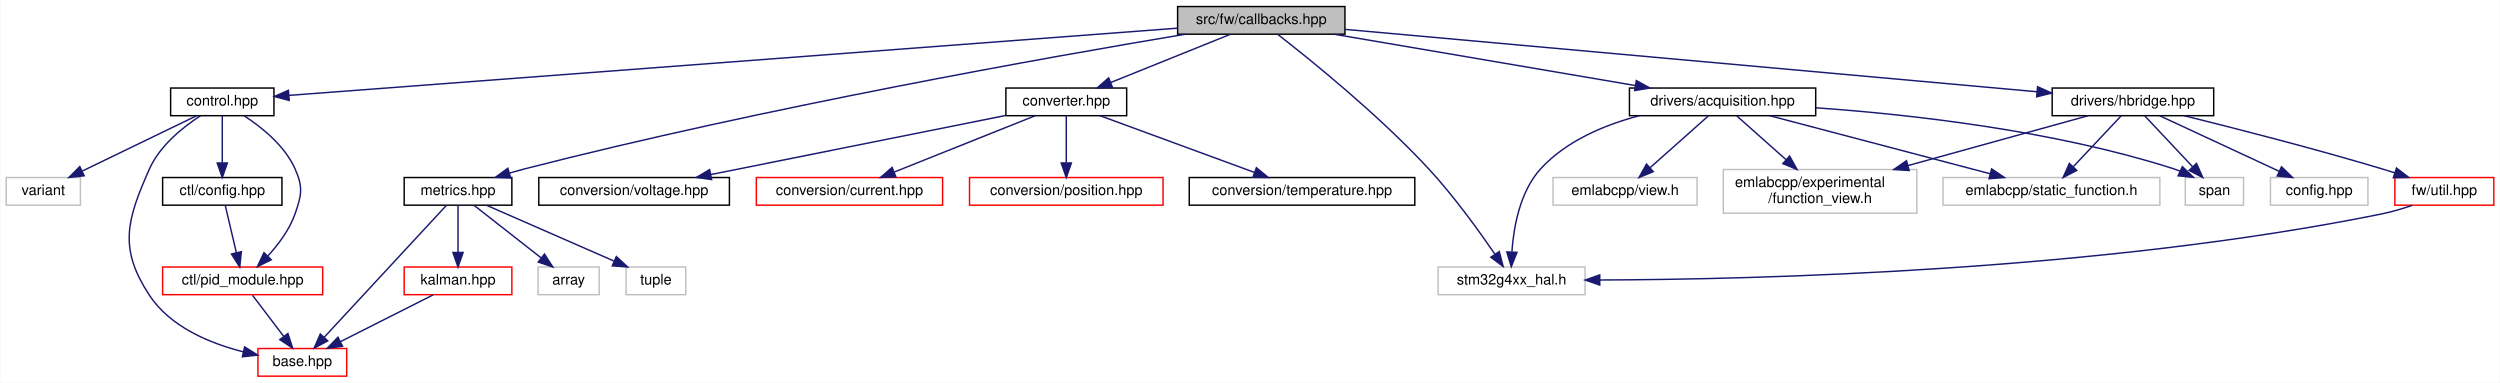
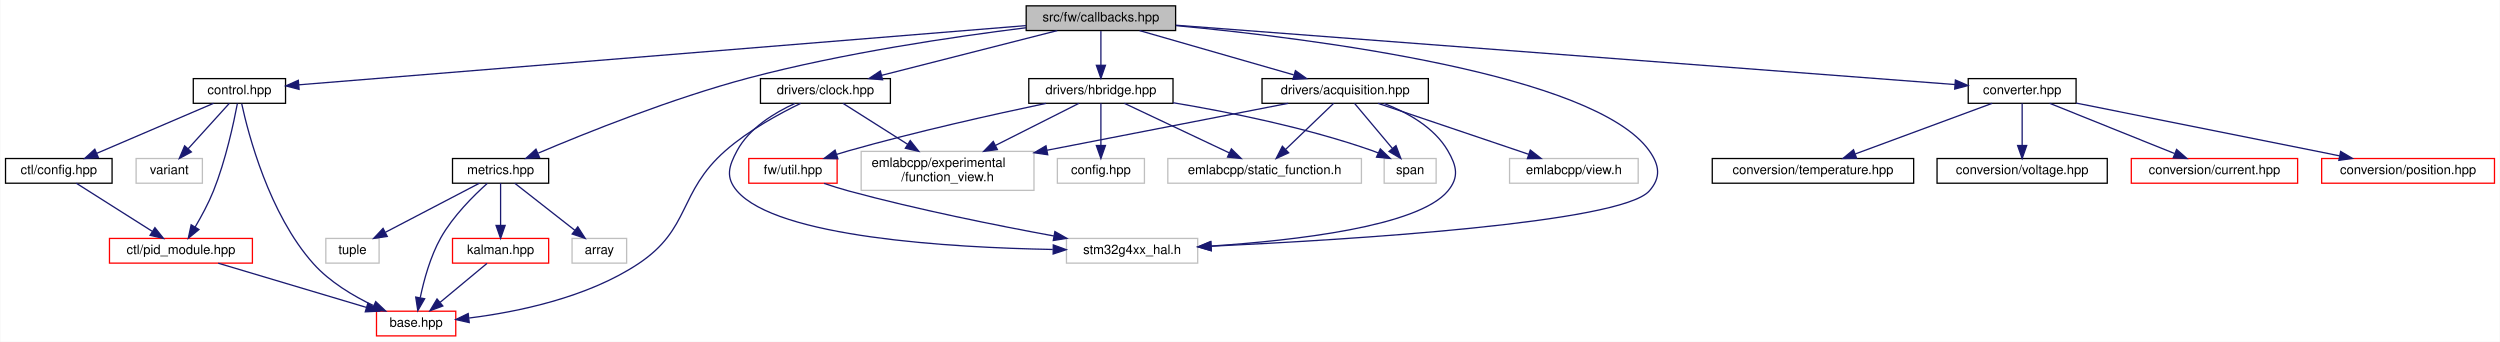
- <svg xmlns="http://www.w3.org/2000/svg" xmlns:xlink="http://www.w3.org/1999/xlink" width="1718pt" height="263pt" viewBox="0.00 0.00 1717.50 263.00">
+ <svg xmlns="http://www.w3.org/2000/svg" xmlns:xlink="http://www.w3.org/1999/xlink" width="1924pt" height="263pt" viewBox="0.00 0.00 1923.50 263.00">
  <g id="graph0" class="graph" transform="scale(1 1) rotate(0) translate(4 259)">
-     <polygon fill="white" stroke="transparent" points="-4,4 -4,-259 1713.5,-259 1713.5,4 -4,4" />
+     <polygon fill="white" stroke="transparent" points="-4,4 -4,-259 1919.5,-259 1919.5,4 -4,4" />
    <g id="node1" class="node">
      <g id="a_node1">
        <a xlink:title=" ">
-           <polygon fill="#bfbfbf" stroke="black" points="805,-235.5 805,-254.5 920,-254.5 920,-235.5 805,-235.5" />
-           <text text-anchor="middle" x="862.5" y="-242.5" font-family="Helvetica,sans-Serif" font-size="10.00">src/fw/callbacks.hpp</text>
+           <polygon fill="#bfbfbf" stroke="black" points="785.5,-235.5 785.5,-254.5 900.5,-254.5 900.5,-235.5 785.5,-235.5" />
+           <text text-anchor="middle" x="843" y="-242.5" font-family="Helvetica,sans-Serif" font-size="10.00">src/fw/callbacks.hpp</text>
        </a>
      </g>
    </g>
    <g id="node2" class="node">
      <g id="a_node2">
        <a xlink:href="control_8hpp.html" target="_top" xlink:title=" ">
-           <polygon fill="white" stroke="black" points="113,-179.5 113,-198.5 184,-198.5 184,-179.5 113,-179.5" />
-           <text text-anchor="middle" x="148.5" y="-186.5" font-family="Helvetica,sans-Serif" font-size="10.00">control.hpp</text>
+           <polygon fill="white" stroke="black" points="144.5,-179.5 144.5,-198.5 215.5,-198.5 215.5,-179.5 144.5,-179.5" />
+           <text text-anchor="middle" x="180" y="-186.5" font-family="Helvetica,sans-Serif" font-size="10.00">control.hpp</text>
        </a>
      </g>
    </g>
    <g id="edge1" class="edge">
-       <path fill="none" stroke="midnightblue" d="M804.98,-239.65C666.99,-229.21 319.4,-202.92 194.27,-193.46" />
-       <polygon fill="midnightblue" stroke="midnightblue" points="194.49,-189.97 184.26,-192.7 193.96,-196.95 194.49,-189.97" />
+       <path fill="none" stroke="midnightblue" d="M785.32,-239.3C655.66,-228.74 343.3,-203.3 225.76,-193.73" />
+       <polygon fill="midnightblue" stroke="midnightblue" points="225.91,-190.23 215.66,-192.9 225.34,-197.2 225.91,-190.23" />
    </g>
    <g id="node7" class="node">
      <g id="a_node7">
        <a xlink:href="converter_8hpp.html" target="_top" xlink:title=" ">
-           <polygon fill="white" stroke="black" points="687,-179.5 687,-198.5 770,-198.5 770,-179.5 687,-179.5" />
-           <text text-anchor="middle" x="728.5" y="-186.5" font-family="Helvetica,sans-Serif" font-size="10.00">converter.hpp</text>
+           <polygon fill="white" stroke="black" points="1510.5,-179.5 1510.5,-198.5 1593.5,-198.5 1593.5,-179.5 1510.5,-179.5" />
+           <text text-anchor="middle" x="1552" y="-186.5" font-family="Helvetica,sans-Serif" font-size="10.00">converter.hpp</text>
        </a>
      </g>
    </g>
    <g id="edge8" class="edge">
-       <path fill="none" stroke="midnightblue" d="M841.27,-235.44C819.12,-226.52 784.18,-212.44 759.06,-202.32" />
-       <polygon fill="midnightblue" stroke="midnightblue" points="760.22,-199.01 749.63,-198.52 757.6,-205.5 760.22,-199.01" />
+       <path fill="none" stroke="midnightblue" d="M900.72,-239.6C1035.91,-229.31 1371.33,-203.76 1500.32,-193.94" />
+       <polygon fill="midnightblue" stroke="midnightblue" points="1500.63,-197.42 1510.34,-193.17 1500.1,-190.44 1500.63,-197.42" />
    </g>
    <g id="node12" class="node">
      <g id="a_node12">
        <a xlink:href="acquisition_8hpp.html" target="_top" xlink:title=" ">
-           <polygon fill="white" stroke="black" points="1115.5,-179.5 1115.5,-198.5 1243.5,-198.5 1243.5,-179.5 1115.5,-179.5" />
-           <text text-anchor="middle" x="1179.5" y="-186.5" font-family="Helvetica,sans-Serif" font-size="10.00">drivers/acquisition.hpp</text>
+           <polygon fill="white" stroke="black" points="967,-179.5 967,-198.5 1095,-198.5 1095,-179.5 967,-179.5" />
+           <text text-anchor="middle" x="1031" y="-186.5" font-family="Helvetica,sans-Serif" font-size="10.00">drivers/acquisition.hpp</text>
        </a>
      </g>
    </g>
    <g id="edge13" class="edge">
-       <path fill="none" stroke="midnightblue" d="M912.73,-235.44C968.84,-225.89 1059.63,-210.42 1119.45,-200.23" />
-       <polygon fill="midnightblue" stroke="midnightblue" points="1120.24,-203.65 1129.51,-198.52 1119.06,-196.75 1120.24,-203.65" />
+       <path fill="none" stroke="midnightblue" d="M872.79,-235.44C904.83,-226.24 955.93,-211.56 991.35,-201.39" />
+       <polygon fill="midnightblue" stroke="midnightblue" points="992.71,-204.64 1001.35,-198.52 990.77,-197.91 992.71,-204.64" />
    </g>
    <g id="node17" class="node">
      <g id="a_node17">
        <a xlink:title=" ">
-           <polygon fill="white" stroke="#bfbfbf" points="984,-56.5 984,-75.5 1085,-75.5 1085,-56.5 984,-56.5" />
-           <text text-anchor="middle" x="1034.5" y="-63.5" font-family="Helvetica,sans-Serif" font-size="10.00">stm32g4xx_hal.h</text>
-         </a>
-       </g>
-     </g>
-     <g id="edge32" class="edge">
-       <path fill="none" stroke="midnightblue" d="M873.64,-235.5C894.99,-218.93 942.66,-180.64 977.5,-143 994.92,-124.18 1012.21,-100.19 1023.1,-84.25" />
-       <polygon fill="midnightblue" stroke="midnightblue" points="1026.04,-86.14 1028.72,-75.89 1020.23,-82.23 1026.04,-86.14" />
+           <polygon fill="white" stroke="#bfbfbf" points="816.5,-56.5 816.5,-75.5 917.5,-75.5 917.5,-56.5 816.5,-56.5" />
+           <text text-anchor="middle" x="867" y="-63.5" font-family="Helvetica,sans-Serif" font-size="10.00">stm32g4xx_hal.h</text>
+         </a>
+       </g>
+     </g>
+     <g id="edge36" class="edge">
+       <path fill="none" stroke="midnightblue" d="M900.67,-239.31C1006.11,-229.35 1223.04,-202.02 1265,-143 1272.98,-131.77 1274.18,-122.28 1265,-112 1242.98,-87.35 1034.05,-74.49 928.05,-69.51" />
+       <polygon fill="midnightblue" stroke="midnightblue" points="927.97,-66 917.82,-69.03 927.65,-72.99 927.97,-66" />
    </g>
    <g id="node18" class="node">
      <g id="a_node18">
+         <a xlink:href="clock_8hpp.html" target="_top" xlink:title=" ">
+           <polygon fill="white" stroke="black" points="581,-179.5 581,-198.5 681,-198.5 681,-179.5 581,-179.5" />
+           <text text-anchor="middle" x="631" y="-186.5" font-family="Helvetica,sans-Serif" font-size="10.00">drivers/clock.hpp</text>
+         </a>
+       </g>
+     </g>
+     <g id="edge19" class="edge">
+       <path fill="none" stroke="midnightblue" d="M809.41,-235.44C772.81,-226.12 714.16,-211.18 674.17,-201" />
+       <polygon fill="midnightblue" stroke="midnightblue" points="674.99,-197.59 664.43,-198.52 673.26,-204.38 674.99,-197.59" />
+     </g>
+     <g id="node19" class="node">
+       <g id="a_node19">
        <a xlink:href="hbridge_8hpp.html" target="_top" xlink:title=" ">
-           <polygon fill="white" stroke="black" points="1406,-179.5 1406,-198.5 1517,-198.5 1517,-179.5 1406,-179.5" />
-           <text text-anchor="middle" x="1461.5" y="-186.5" font-family="Helvetica,sans-Serif" font-size="10.00">drivers/hbridge.hpp</text>
-         </a>
-       </g>
-     </g>
-     <g id="edge19" class="edge">
-       <path fill="none" stroke="midnightblue" d="M920.21,-238.8C1032.03,-228.72 1277.61,-206.58 1395.62,-195.94" />
-       <polygon fill="midnightblue" stroke="midnightblue" points="1395.97,-199.42 1405.61,-195.04 1395.34,-192.45 1395.97,-199.42" />
-     </g>
-     <g id="node21" class="node">
-       <g id="a_node21">
+           <polygon fill="white" stroke="black" points="787.5,-179.5 787.5,-198.5 898.5,-198.5 898.5,-179.5 787.5,-179.5" />
+           <text text-anchor="middle" x="843" y="-186.5" font-family="Helvetica,sans-Serif" font-size="10.00">drivers/hbridge.hpp</text>
+         </a>
+       </g>
+     </g>
+     <g id="edge23" class="edge">
+       <path fill="none" stroke="midnightblue" d="M843,-235.08C843,-228.01 843,-217.86 843,-208.99" />
+       <polygon fill="midnightblue" stroke="midnightblue" points="846.5,-208.75 843,-198.75 839.5,-208.75 846.5,-208.75" />
+     </g>
+     <g id="node22" class="node">
+       <g id="a_node22">
        <a xlink:href="metrics_8hpp.html" target="_top" xlink:title=" ">
-           <polygon fill="white" stroke="black" points="273.5,-118 273.5,-137 347.5,-137 347.5,-118 273.5,-118" />
-           <text text-anchor="middle" x="310.5" y="-125" font-family="Helvetica,sans-Serif" font-size="10.00">metrics.hpp</text>
-         </a>
-       </g>
-     </g>
-     <g id="edge26" class="edge">
-       <path fill="none" stroke="midnightblue" d="M810,-235.45C717.62,-219.99 520.28,-185.03 356.5,-143 353.07,-142.12 349.52,-141.14 345.98,-140.1" />
-       <polygon fill="midnightblue" stroke="midnightblue" points="346.73,-136.68 336.15,-137.12 344.7,-143.37 346.73,-136.68" />
+           <polygon fill="white" stroke="black" points="344,-118 344,-137 418,-137 418,-118 344,-118" />
+           <text text-anchor="middle" x="381" y="-125" font-family="Helvetica,sans-Serif" font-size="10.00">metrics.hpp</text>
+         </a>
+       </g>
+     </g>
+     <g id="edge30" class="edge">
+       <path fill="none" stroke="midnightblue" d="M785.5,-237.65C730.18,-230.8 644.49,-218.21 572,-199 513.13,-183.4 446.98,-156.86 410.02,-141.18" />
+       <polygon fill="midnightblue" stroke="midnightblue" points="410.97,-137.78 400.4,-137.06 408.22,-144.21 410.97,-137.78" />
    </g>
    <g id="node3" class="node">
      <g id="a_node3">
        <a xlink:href="base_8hpp.html" target="_top" xlink:title=" ">
-           <polygon fill="white" stroke="red" points="173,-0.5 173,-19.5 234,-19.5 234,-0.5 173,-0.5" />
-           <text text-anchor="middle" x="203.5" y="-7.5" font-family="Helvetica,sans-Serif" font-size="10.00">base.hpp</text>
+           <polygon fill="white" stroke="red" points="285.5,-0.5 285.5,-19.5 346.5,-19.5 346.5,-0.5 285.5,-0.5" />
+           <text text-anchor="middle" x="316" y="-7.5" font-family="Helvetica,sans-Serif" font-size="10.00">base.hpp</text>
        </a>
      </g>
    </g>
    <g id="edge2" class="edge">
-       <path fill="none" stroke="midnightblue" d="M133.55,-179.47C121.57,-171.7 105.63,-159 98.5,-143 82.77,-107.68 77.21,-88.28 98.5,-56 112.77,-34.37 139.82,-23.09 162.9,-17.24" />
-       <polygon fill="midnightblue" stroke="midnightblue" points="163.85,-20.61 172.83,-14.98 162.3,-13.79 163.85,-20.61" />
+       <path fill="none" stroke="midnightblue" d="M181.75,-179.24C186.69,-156.44 202.7,-94.31 237,-56 249.56,-41.98 267.56,-31.25 283.21,-23.8" />
+       <polygon fill="midnightblue" stroke="midnightblue" points="284.89,-26.88 292.57,-19.58 282.02,-20.5 284.89,-26.88" />
    </g>
    <g id="node4" class="node">
      <g id="a_node4">
        <a xlink:href="ctl_2config_8hpp.html" target="_top" xlink:title=" ">
-           <polygon fill="white" stroke="black" points="107.5,-118 107.5,-137 189.5,-137 189.5,-118 107.5,-118" />
-           <text text-anchor="middle" x="148.5" y="-125" font-family="Helvetica,sans-Serif" font-size="10.00">ctl/config.hpp</text>
+           <polygon fill="white" stroke="black" points="0,-118 0,-137 82,-137 82,-118 0,-118" />
+           <text text-anchor="middle" x="41" y="-125" font-family="Helvetica,sans-Serif" font-size="10.00">ctl/config.hpp</text>
        </a>
      </g>
    </g>
    <g id="edge3" class="edge">
-       <path fill="none" stroke="midnightblue" d="M148.5,-179.48C148.5,-171.08 148.5,-157.98 148.5,-147.16" />
-       <polygon fill="midnightblue" stroke="midnightblue" points="152,-147.01 148.5,-137.01 145,-147.01 152,-147.01" />
+       <path fill="none" stroke="midnightblue" d="M160.08,-179.48C136.55,-169.4 97.19,-152.55 70.21,-141" />
+       <polygon fill="midnightblue" stroke="midnightblue" points="71.45,-137.73 60.88,-137.01 68.69,-144.16 71.45,-137.73" />
    </g>
    <g id="node5" class="node">
      <g id="a_node5">
        <a xlink:href="pid__module_8hpp.html" target="_top" xlink:title=" ">
-           <polygon fill="white" stroke="red" points="107.5,-56.5 107.5,-75.5 217.5,-75.5 217.5,-56.5 107.5,-56.5" />
-           <text text-anchor="middle" x="162.5" y="-63.5" font-family="Helvetica,sans-Serif" font-size="10.00">ctl/pid_module.hpp</text>
+           <polygon fill="white" stroke="red" points="80,-56.5 80,-75.5 190,-75.5 190,-56.5 80,-56.5" />
+           <text text-anchor="middle" x="135" y="-63.5" font-family="Helvetica,sans-Serif" font-size="10.00">ctl/pid_module.hpp</text>
        </a>
      </g>
    </g>
    <g id="edge6" class="edge">
-       <path fill="none" stroke="midnightblue" d="M163.45,-179.47C175.43,-171.7 191.37,-159 198.5,-143 204.11,-130.41 203.06,-125 198.5,-112 194.71,-101.21 187.13,-91.08 179.9,-83.18" />
-       <polygon fill="midnightblue" stroke="midnightblue" points="182.17,-80.49 172.66,-75.81 177.17,-85.4 182.17,-80.49" />
+       <path fill="none" stroke="midnightblue" d="M178.45,-179.34C175.73,-165 169.47,-135.55 160,-112 156.17,-102.46 150.73,-92.41 145.91,-84.24" />
+       <polygon fill="midnightblue" stroke="midnightblue" points="148.86,-82.35 140.66,-75.64 142.88,-86 148.86,-82.35" />
    </g>
    <g id="node6" class="node">
      <g id="a_node6">
        <a xlink:title=" ">
-           <polygon fill="white" stroke="#bfbfbf" points="0,-118 0,-137 51,-137 51,-118 0,-118" />
-           <text text-anchor="middle" x="25.5" y="-125" font-family="Helvetica,sans-Serif" font-size="10.00">variant</text>
+           <polygon fill="white" stroke="#bfbfbf" points="100.5,-118 100.5,-137 151.5,-137 151.5,-118 100.5,-118" />
+           <text text-anchor="middle" x="126" y="-125" font-family="Helvetica,sans-Serif" font-size="10.00">variant</text>
        </a>
      </g>
    </g>
    <g id="edge7" class="edge">
-       <path fill="none" stroke="midnightblue" d="M130.88,-179.48C110.33,-169.53 76.14,-152.99 52.29,-141.46" />
-       <polygon fill="midnightblue" stroke="midnightblue" points="53.62,-138.21 43.09,-137.01 50.57,-144.51 53.62,-138.21" />
+       <path fill="none" stroke="midnightblue" d="M172.26,-179.48C164,-170.37 150.72,-155.74 140.51,-144.48" />
+       <polygon fill="midnightblue" stroke="midnightblue" points="143.03,-142.06 133.72,-137.01 137.85,-146.77 143.03,-142.06" />
    </g>
    <g id="edge4" class="edge">
-       <path fill="none" stroke="midnightblue" d="M150.51,-117.98C152.5,-109.49 155.63,-96.2 158.19,-85.32" />
-       <polygon fill="midnightblue" stroke="midnightblue" points="161.61,-86.04 160.5,-75.51 154.8,-84.44 161.61,-86.04" />
+       <path fill="none" stroke="midnightblue" d="M54.47,-117.98C69.68,-108.34 94.69,-92.52 112.8,-81.05" />
+       <polygon fill="midnightblue" stroke="midnightblue" points="114.98,-83.81 121.56,-75.51 111.24,-77.9 114.98,-83.81" />
    </g>
    <g id="edge5" class="edge">
-       <path fill="none" stroke="midnightblue" d="M169.27,-56.08C175.06,-48.46 183.56,-37.26 190.64,-27.94" />
-       <polygon fill="midnightblue" stroke="midnightblue" points="193.6,-29.83 196.86,-19.75 188.02,-25.6 193.6,-29.83" />
+       <path fill="none" stroke="midnightblue" d="M163.68,-56.44C194.53,-47.24 243.73,-32.56 277.83,-22.39" />
+       <polygon fill="midnightblue" stroke="midnightblue" points="278.87,-25.73 287.45,-19.52 276.87,-19.02 278.87,-25.73" />
    </g>
    <g id="node8" class="node">
      <g id="a_node8">
        <a xlink:href="current_8hpp.html" target="_top" xlink:title=" ">
-           <polygon fill="white" stroke="red" points="515.5,-118 515.5,-137 643.5,-137 643.5,-118 515.5,-118" />
-           <text text-anchor="middle" x="579.5" y="-125" font-family="Helvetica,sans-Serif" font-size="10.00">conversion/current.hpp</text>
+           <polygon fill="white" stroke="red" points="1636,-118 1636,-137 1764,-137 1764,-118 1636,-118" />
+           <text text-anchor="middle" x="1700" y="-125" font-family="Helvetica,sans-Serif" font-size="10.00">conversion/current.hpp</text>
        </a>
      </g>
    </g>
    <g id="edge9" class="edge">
-       <path fill="none" stroke="midnightblue" d="M707.15,-179.48C681.81,-169.36 639.36,-152.4 610.43,-140.85" />
-       <polygon fill="midnightblue" stroke="midnightblue" points="611.39,-137.47 600.81,-137.01 608.8,-143.97 611.39,-137.47" />
+       <path fill="none" stroke="midnightblue" d="M1573.2,-179.48C1598.37,-169.36 1640.54,-152.4 1669.28,-140.85" />
+       <polygon fill="midnightblue" stroke="midnightblue" points="1670.86,-143.99 1678.83,-137.01 1668.25,-137.49 1670.86,-143.99" />
    </g>
    <g id="node9" class="node">
      <g id="a_node9">
        <a xlink:href="position_8hpp.html" target="_top" xlink:title=" ">
-           <polygon fill="white" stroke="red" points="662,-118 662,-137 795,-137 795,-118 662,-118" />
-           <text text-anchor="middle" x="728.5" y="-125" font-family="Helvetica,sans-Serif" font-size="10.00">conversion/position.hpp</text>
+           <polygon fill="white" stroke="red" points="1782.5,-118 1782.5,-137 1915.5,-137 1915.5,-118 1782.5,-118" />
+           <text text-anchor="middle" x="1849" y="-125" font-family="Helvetica,sans-Serif" font-size="10.00">conversion/position.hpp</text>
        </a>
      </g>
    </g>
    <g id="edge10" class="edge">
-       <path fill="none" stroke="midnightblue" d="M728.5,-179.48C728.5,-171.08 728.5,-157.98 728.5,-147.16" />
-       <polygon fill="midnightblue" stroke="midnightblue" points="732,-147.01 728.5,-137.01 725,-147.01 732,-147.01" />
+       <path fill="none" stroke="midnightblue" d="M1593.61,-179.66C1646.62,-169.04 1738.3,-150.68 1796.18,-139.08" />
+       <polygon fill="midnightblue" stroke="midnightblue" points="1797.11,-142.46 1806.23,-137.07 1795.74,-135.6 1797.11,-142.46" />
    </g>
    <g id="node10" class="node">
      <g id="a_node10">
        <a xlink:href="temperature_8hpp.html" target="_top" xlink:title=" ">
-           <polygon fill="white" stroke="black" points="813,-118 813,-137 968,-137 968,-118 813,-118" />
-           <text text-anchor="middle" x="890.5" y="-125" font-family="Helvetica,sans-Serif" font-size="10.00">conversion/temperature.hpp</text>
+           <polygon fill="white" stroke="black" points="1313.5,-118 1313.5,-137 1468.5,-137 1468.5,-118 1313.5,-118" />
+           <text text-anchor="middle" x="1391" y="-125" font-family="Helvetica,sans-Serif" font-size="10.00">conversion/temperature.hpp</text>
        </a>
      </g>
    </g>
    <g id="edge11" class="edge">
-       <path fill="none" stroke="midnightblue" d="M751.71,-179.48C779.5,-169.27 826.22,-152.11 857.69,-140.55" />
-       <polygon fill="midnightblue" stroke="midnightblue" points="859.15,-143.74 867.33,-137.01 856.74,-137.17 859.15,-143.74" />
+       <path fill="none" stroke="midnightblue" d="M1528.93,-179.48C1501.32,-169.27 1454.88,-152.11 1423.6,-140.55" />
+       <polygon fill="midnightblue" stroke="midnightblue" points="1424.62,-137.19 1414.02,-137.01 1422.19,-143.76 1424.62,-137.19" />
    </g>
    <g id="node11" class="node">
      <g id="a_node11">
        <a xlink:href="voltage_8hpp.html" target="_top" xlink:title=" ">
-           <polygon fill="white" stroke="black" points="366,-118 366,-137 497,-137 497,-118 366,-118" />
-           <text text-anchor="middle" x="431.5" y="-125" font-family="Helvetica,sans-Serif" font-size="10.00">conversion/voltage.hpp</text>
+           <polygon fill="white" stroke="black" points="1486.5,-118 1486.5,-137 1617.5,-137 1617.5,-118 1486.5,-118" />
+           <text text-anchor="middle" x="1552" y="-125" font-family="Helvetica,sans-Serif" font-size="10.00">conversion/voltage.hpp</text>
        </a>
      </g>
    </g>
    <g id="edge12" class="edge">
-       <path fill="none" stroke="midnightblue" d="M686.89,-179.66C633.88,-169.04 542.2,-150.68 484.32,-139.08" />
-       <polygon fill="midnightblue" stroke="midnightblue" points="484.76,-135.6 474.27,-137.07 483.39,-142.46 484.76,-135.6" />
+       <path fill="none" stroke="midnightblue" d="M1552,-179.48C1552,-171.08 1552,-157.98 1552,-147.16" />
+       <polygon fill="midnightblue" stroke="midnightblue" points="1555.5,-147.01 1552,-137.01 1548.5,-147.01 1555.5,-147.01" />
    </g>
    <g id="node13" class="node">
      <g id="a_node13">
        <a xlink:title=" ">
-           <polygon fill="white" stroke="#bfbfbf" points="1180,-112.5 1180,-142.5 1313,-142.5 1313,-112.5 1180,-112.5" />
-           <text text-anchor="start" x="1188" y="-130.5" font-family="Helvetica,sans-Serif" font-size="10.00">emlabcpp/experimental</text>
-           <text text-anchor="middle" x="1246.5" y="-119.5" font-family="Helvetica,sans-Serif" font-size="10.00">/function_view.h</text>
+           <polygon fill="white" stroke="#bfbfbf" points="658.5,-112.5 658.5,-142.5 791.5,-142.5 791.5,-112.5 658.5,-112.5" />
+           <text text-anchor="start" x="666.5" y="-130.5" font-family="Helvetica,sans-Serif" font-size="10.00">emlabcpp/experimental</text>
+           <text text-anchor="middle" x="725" y="-119.5" font-family="Helvetica,sans-Serif" font-size="10.00">/function_view.h</text>
        </a>
      </g>
    </g>
    <g id="edge14" class="edge">
-       <path fill="none" stroke="midnightblue" d="M1189.1,-179.48C1197.92,-171.64 1211.35,-159.71 1223,-149.37" />
-       <polygon fill="midnightblue" stroke="midnightblue" points="1225.56,-151.78 1230.71,-142.52 1220.91,-146.55 1225.56,-151.78" />
+       <path fill="none" stroke="midnightblue" d="M987.16,-179.48C938.81,-170.07 860.11,-154.77 801.54,-143.38" />
+       <polygon fill="midnightblue" stroke="midnightblue" points="802.07,-139.92 791.58,-141.45 800.73,-146.79 802.07,-139.92" />
    </g>
    <g id="node14" class="node">
      <g id="a_node14">
        <a xlink:title=" ">
-           <polygon fill="white" stroke="#bfbfbf" points="1331,-118 1331,-137 1480,-137 1480,-118 1331,-118" />
-           <text text-anchor="middle" x="1405.5" y="-125" font-family="Helvetica,sans-Serif" font-size="10.00">emlabcpp/static_function.h</text>
+           <polygon fill="white" stroke="#bfbfbf" points="894.5,-118 894.5,-137 1043.5,-137 1043.5,-118 894.5,-118" />
+           <text text-anchor="middle" x="969" y="-125" font-family="Helvetica,sans-Serif" font-size="10.00">emlabcpp/static_function.h</text>
        </a>
      </g>
    </g>
    <g id="edge15" class="edge">
-       <path fill="none" stroke="midnightblue" d="M1211.88,-179.48C1251.74,-168.98 1319.52,-151.14 1363.39,-139.59" />
-       <polygon fill="midnightblue" stroke="midnightblue" points="1364.4,-142.94 1373.18,-137.01 1362.62,-136.17 1364.4,-142.94" />
+       <path fill="none" stroke="midnightblue" d="M1022.12,-179.48C1012.54,-170.28 997.09,-155.46 985.31,-144.16" />
+       <polygon fill="midnightblue" stroke="midnightblue" points="987.51,-141.41 977.87,-137.01 982.66,-146.46 987.51,-141.41" />
    </g>
    <g id="node15" class="node">
      <g id="a_node15">
        <a xlink:title=" ">
-           <polygon fill="white" stroke="#bfbfbf" points="1063,-118 1063,-137 1162,-137 1162,-118 1063,-118" />
-           <text text-anchor="middle" x="1112.5" y="-125" font-family="Helvetica,sans-Serif" font-size="10.00">emlabcpp/view.h</text>
+           <polygon fill="white" stroke="#bfbfbf" points="1157.5,-118 1157.5,-137 1256.5,-137 1256.5,-118 1157.5,-118" />
+           <text text-anchor="middle" x="1207" y="-125" font-family="Helvetica,sans-Serif" font-size="10.00">emlabcpp/view.h</text>
        </a>
      </g>
    </g>
    <g id="edge16" class="edge">
-       <path fill="none" stroke="midnightblue" d="M1169.9,-179.48C1159.45,-170.2 1142.53,-155.17 1129.76,-143.83" />
-       <polygon fill="midnightblue" stroke="midnightblue" points="1131.88,-141.03 1122.08,-137.01 1127.23,-146.27 1131.88,-141.03" />
+       <path fill="none" stroke="midnightblue" d="M1056.22,-179.48C1086.67,-169.18 1138.05,-151.81 1172.24,-140.25" />
+       <polygon fill="midnightblue" stroke="midnightblue" points="1173.48,-143.53 1181.83,-137.01 1171.24,-136.9 1173.48,-143.53" />
    </g>
    <g id="node16" class="node">
      <g id="a_node16">
        <a xlink:title=" ">
-           <polygon fill="white" stroke="#bfbfbf" points="1497.5,-118 1497.5,-137 1537.5,-137 1537.5,-118 1497.5,-118" />
-           <text text-anchor="middle" x="1517.5" y="-125" font-family="Helvetica,sans-Serif" font-size="10.00">span</text>
+           <polygon fill="white" stroke="#bfbfbf" points="1061,-118 1061,-137 1101,-137 1101,-118 1061,-118" />
+           <text text-anchor="middle" x="1081" y="-125" font-family="Helvetica,sans-Serif" font-size="10.00">span</text>
        </a>
      </g>
    </g>
    <g id="edge17" class="edge">
-       <path fill="none" stroke="midnightblue" d="M1243.54,-184.93C1307.22,-180.45 1407.05,-169.5 1489.5,-143 1490.93,-142.54 1492.38,-142.01 1493.83,-141.43" />
-       <polygon fill="midnightblue" stroke="midnightblue" points="1495.48,-144.52 1503.08,-137.13 1492.53,-138.17 1495.48,-144.52" />
+       <path fill="none" stroke="midnightblue" d="M1038.16,-179.48C1045.74,-170.46 1057.87,-156.02 1067.29,-144.81" />
+       <polygon fill="midnightblue" stroke="midnightblue" points="1070.1,-146.92 1073.85,-137.01 1064.74,-142.41 1070.1,-146.92" />
    </g>
    <g id="edge18" class="edge">
-       <path fill="none" stroke="midnightblue" d="M1122.22,-179.47C1098.28,-173.15 1072.02,-162.14 1054.5,-143 1040.28,-127.46 1035.94,-103.03 1034.73,-86.08" />
-       <polygon fill="midnightblue" stroke="midnightblue" points="1038.21,-85.59 1034.31,-75.74 1031.22,-85.87 1038.21,-85.59" />
-     </g>
-     <g id="edge23" class="edge">
-       <path fill="none" stroke="midnightblue" d="M1430.7,-179.48C1398.52,-170.57 1347.2,-156.37 1306.9,-145.22" />
-       <polygon fill="midnightblue" stroke="midnightblue" points="1307.74,-141.82 1297.17,-142.52 1305.88,-148.56 1307.74,-141.82" />
-     </g>
-     <g id="edge24" class="edge">
-       <path fill="none" stroke="midnightblue" d="M1453.48,-179.48C1444.91,-170.37 1431.14,-155.74 1420.54,-144.48" />
-       <polygon fill="midnightblue" stroke="midnightblue" points="1422.91,-141.89 1413.51,-137.01 1417.81,-146.69 1422.91,-141.89" />
-     </g>
-     <g id="edge25" class="edge">
-       <path fill="none" stroke="midnightblue" d="M1469.52,-179.48C1478.09,-170.37 1491.86,-155.74 1502.46,-144.48" />
-       <polygon fill="midnightblue" stroke="midnightblue" points="1505.19,-146.69 1509.49,-137.01 1500.09,-141.89 1505.19,-146.69" />
-     </g>
-     <g id="node19" class="node">
-       <g id="a_node19">
-         <a xlink:title=" ">
-           <polygon fill="white" stroke="#bfbfbf" points="1556,-118 1556,-137 1623,-137 1623,-118 1556,-118" />
-           <text text-anchor="middle" x="1589.5" y="-125" font-family="Helvetica,sans-Serif" font-size="10.00">config.hpp</text>
-         </a>
-       </g>
+       <path fill="none" stroke="midnightblue" d="M1060.88,-179.39C1078.54,-172.59 1099.45,-161.15 1110,-143 1116.92,-131.09 1118.81,-122.59 1110,-112 1087.24,-84.64 991.96,-73.85 927.68,-69.63" />
+       <polygon fill="midnightblue" stroke="midnightblue" points="927.85,-66.14 917.65,-69.01 927.42,-73.12 927.85,-66.14" />
    </g>
    <g id="edge20" class="edge">
-       <path fill="none" stroke="midnightblue" d="M1479.84,-179.48C1501.32,-169.49 1537.12,-152.85 1561.95,-141.31" />
-       <polygon fill="midnightblue" stroke="midnightblue" points="1563.6,-144.4 1571.19,-137.01 1560.65,-138.05 1563.6,-144.4" />
+       <path fill="none" stroke="midnightblue" d="M611.95,-179.45C595.5,-171.5 571.67,-158.55 554,-143 517.36,-110.76 527.66,-82.99 487,-56 447.54,-29.81 393.54,-18.84 356.85,-14.26" />
+       <polygon fill="midnightblue" stroke="midnightblue" points="356.86,-10.74 346.53,-13.09 356.07,-17.7 356.86,-10.74" />
+     </g>
+     <g id="edge21" class="edge">
+       <path fill="none" stroke="midnightblue" d="M644.47,-179.48C657.44,-171.27 677.51,-158.56 694.38,-147.88" />
+       <polygon fill="midnightblue" stroke="midnightblue" points="696.27,-150.83 702.85,-142.52 692.52,-144.91 696.27,-150.83" />
+     </g>
+     <g id="edge22" class="edge">
+       <path fill="none" stroke="midnightblue" d="M607.55,-179.41C591.84,-172.28 572.38,-160.46 563,-143 556.48,-130.86 554,-122.43 563,-112 593.73,-76.39 726.36,-68.48 805.93,-67.01" />
+       <polygon fill="midnightblue" stroke="midnightblue" points="806.37,-70.51 816.31,-66.85 806.26,-63.51 806.37,-70.51" />
+     </g>
+     <g id="edge27" class="edge">
+       <path fill="none" stroke="midnightblue" d="M826.09,-179.48C809.44,-171.08 783.45,-157.97 761.99,-147.15" />
+       <polygon fill="midnightblue" stroke="midnightblue" points="763.32,-143.9 752.81,-142.52 760.16,-150.15 763.32,-143.9" />
+     </g>
+     <g id="edge28" class="edge">
+       <path fill="none" stroke="midnightblue" d="M861.05,-179.48C882.2,-169.49 917.44,-152.85 941.88,-141.31" />
+       <polygon fill="midnightblue" stroke="midnightblue" points="943.43,-144.44 950.98,-137.01 940.44,-138.11 943.43,-144.44" />
+     </g>
+     <g id="edge29" class="edge">
+       <path fill="none" stroke="midnightblue" d="M898.61,-179.94C941.33,-172.82 1001.4,-160.78 1052,-143 1053.43,-142.5 1054.87,-141.94 1056.32,-141.35" />
+       <polygon fill="midnightblue" stroke="midnightblue" points="1058.03,-144.42 1065.66,-137.07 1055.11,-138.05 1058.03,-144.42" />
    </g>
    <g id="node20" class="node">
      <g id="a_node20">
+         <a xlink:title=" ">
+           <polygon fill="white" stroke="#bfbfbf" points="809.5,-118 809.5,-137 876.5,-137 876.5,-118 809.5,-118" />
+           <text text-anchor="middle" x="843" y="-125" font-family="Helvetica,sans-Serif" font-size="10.00">config.hpp</text>
+         </a>
+       </g>
+     </g>
+     <g id="edge24" class="edge">
+       <path fill="none" stroke="midnightblue" d="M843,-179.48C843,-171.08 843,-157.98 843,-147.16" />
+       <polygon fill="midnightblue" stroke="midnightblue" points="846.5,-147.01 843,-137.01 839.5,-147.01 846.5,-147.01" />
+     </g>
+     <g id="node21" class="node">
+       <g id="a_node21">
        <a xlink:href="util_8hpp.html" target="_top" xlink:title=" ">
-           <polygon fill="white" stroke="red" points="1641.5,-118 1641.5,-137 1709.5,-137 1709.5,-118 1641.5,-118" />
-           <text text-anchor="middle" x="1675.5" y="-125" font-family="Helvetica,sans-Serif" font-size="10.00">fw/util.hpp</text>
-         </a>
-       </g>
-     </g>
-     <g id="edge21" class="edge">
-       <path fill="none" stroke="midnightblue" d="M1496.74,-179.47C1531.45,-170.89 1585.89,-156.97 1632.5,-143 1635.42,-142.12 1638.45,-141.18 1641.48,-140.21" />
-       <polygon fill="midnightblue" stroke="midnightblue" points="1642.63,-143.52 1651.03,-137.07 1640.44,-136.87 1642.63,-143.52" />
-     </g>
-     <g id="edge22" class="edge">
-       <path fill="none" stroke="midnightblue" d="M1653.47,-117.89C1646.83,-115.62 1639.45,-113.41 1632.5,-112 1439.01,-72.74 1204.04,-66.95 1095.22,-66.59" />
-       <polygon fill="midnightblue" stroke="midnightblue" points="1095.1,-63.09 1085.09,-66.57 1095.08,-70.09 1095.1,-63.09" />
-     </g>
-     <g id="edge27" class="edge">
-       <path fill="none" stroke="midnightblue" d="M302.46,-117.82C284.64,-98.59 241.61,-52.14 218.61,-27.31" />
-       <polygon fill="midnightblue" stroke="midnightblue" points="221,-24.74 211.64,-19.78 215.86,-29.5 221,-24.74" />
-     </g>
-     <g id="node22" class="node">
-       <g id="a_node22">
-         <a xlink:href="kalman_8hpp.html" target="_top" xlink:title=" ">
-           <polygon fill="white" stroke="red" points="273.5,-56.5 273.5,-75.5 347.5,-75.5 347.5,-56.5 273.5,-56.5" />
-           <text text-anchor="middle" x="310.5" y="-63.5" font-family="Helvetica,sans-Serif" font-size="10.00">kalman.hpp</text>
-         </a>
-       </g>
-     </g>
-     <g id="edge28" class="edge">
-       <path fill="none" stroke="midnightblue" d="M310.5,-117.98C310.5,-109.58 310.5,-96.48 310.5,-85.66" />
-       <polygon fill="midnightblue" stroke="midnightblue" points="314,-85.51 310.5,-75.51 307,-85.51 314,-85.51" />
+           <polygon fill="white" stroke="red" points="572,-118 572,-137 640,-137 640,-118 572,-118" />
+           <text text-anchor="middle" x="606" y="-125" font-family="Helvetica,sans-Serif" font-size="10.00">fw/util.hpp</text>
+         </a>
+       </g>
+     </g>
+     <g id="edge25" class="edge">
+       <path fill="none" stroke="midnightblue" d="M800.69,-179.43C761.19,-171.13 700.72,-157.68 649,-143 645.99,-142.15 642.88,-141.21 639.77,-140.23" />
+       <polygon fill="midnightblue" stroke="midnightblue" points="640.57,-136.81 629.98,-137.05 638.4,-143.47 640.57,-136.81" />
+     </g>
+     <g id="edge26" class="edge">
+       <path fill="none" stroke="midnightblue" d="M629.95,-117.85C636.11,-115.78 642.76,-113.69 649,-112 701.77,-97.71 762.8,-85.47 806.84,-77.38" />
+       <polygon fill="midnightblue" stroke="midnightblue" points="807.6,-80.8 816.81,-75.57 806.34,-73.91 807.6,-80.8" />
+     </g>
+     <g id="edge31" class="edge">
+       <path fill="none" stroke="midnightblue" d="M370.75,-117.85C360.33,-108.53 344.41,-92.75 335,-76 326.91,-61.58 321.97,-43.39 319.17,-29.92" />
+       <polygon fill="midnightblue" stroke="midnightblue" points="322.57,-29.09 317.29,-19.91 315.69,-30.38 322.57,-29.09" />
    </g>
    <g id="node23" class="node">
      <g id="a_node23">
-         <a xlink:title=" ">
-           <polygon fill="white" stroke="#bfbfbf" points="365.5,-56.5 365.5,-75.5 407.5,-75.5 407.5,-56.5 365.5,-56.5" />
-           <text text-anchor="middle" x="386.5" y="-63.5" font-family="Helvetica,sans-Serif" font-size="10.00">array</text>
-         </a>
-       </g>
-     </g>
-     <g id="edge30" class="edge">
-       <path fill="none" stroke="midnightblue" d="M321.39,-117.98C333.47,-108.52 353.17,-93.1 367.74,-81.69" />
-       <polygon fill="midnightblue" stroke="midnightblue" points="369.91,-84.43 375.63,-75.51 365.6,-78.92 369.91,-84.43" />
+         <a xlink:href="kalman_8hpp.html" target="_top" xlink:title=" ">
+           <polygon fill="white" stroke="red" points="344,-56.5 344,-75.5 418,-75.5 418,-56.5 344,-56.5" />
+           <text text-anchor="middle" x="381" y="-63.5" font-family="Helvetica,sans-Serif" font-size="10.00">kalman.hpp</text>
+         </a>
+       </g>
+     </g>
+     <g id="edge32" class="edge">
+       <path fill="none" stroke="midnightblue" d="M381,-117.98C381,-109.58 381,-96.48 381,-85.66" />
+       <polygon fill="midnightblue" stroke="midnightblue" points="384.5,-85.51 381,-75.51 377.5,-85.51 384.5,-85.51" />
    </g>
    <g id="node24" class="node">
      <g id="a_node24">
        <a xlink:title=" ">
-           <polygon fill="white" stroke="#bfbfbf" points="426,-56.5 426,-75.5 467,-75.5 467,-56.5 426,-56.5" />
-           <text text-anchor="middle" x="446.5" y="-63.5" font-family="Helvetica,sans-Serif" font-size="10.00">tuple</text>
-         </a>
-       </g>
-     </g>
-     <g id="edge31" class="edge">
-       <path fill="none" stroke="midnightblue" d="M329.99,-117.98C352.91,-107.95 391.19,-91.2 417.58,-79.65" />
-       <polygon fill="midnightblue" stroke="midnightblue" points="419.29,-82.72 427.05,-75.51 416.49,-76.31 419.29,-82.72" />
-     </g>
-     <g id="edge29" class="edge">
-       <path fill="none" stroke="midnightblue" d="M293.31,-56.32C276.15,-47.66 249.55,-34.24 229.75,-24.25" />
-       <polygon fill="midnightblue" stroke="midnightblue" points="231.15,-21.04 220.65,-19.65 228,-27.28 231.15,-21.04" />
+           <polygon fill="white" stroke="#bfbfbf" points="436,-56.5 436,-75.5 478,-75.5 478,-56.5 436,-56.5" />
+           <text text-anchor="middle" x="457" y="-63.5" font-family="Helvetica,sans-Serif" font-size="10.00">array</text>
+         </a>
+       </g>
+     </g>
+     <g id="edge34" class="edge">
+       <path fill="none" stroke="midnightblue" d="M391.89,-117.98C403.97,-108.52 423.67,-93.1 438.24,-81.69" />
+       <polygon fill="midnightblue" stroke="midnightblue" points="440.41,-84.43 446.13,-75.51 436.1,-78.92 440.41,-84.43" />
+     </g>
+     <g id="node25" class="node">
+       <g id="a_node25">
+         <a xlink:title=" ">
+           <polygon fill="white" stroke="#bfbfbf" points="246.5,-56.5 246.5,-75.5 287.5,-75.5 287.5,-56.5 246.5,-56.5" />
+           <text text-anchor="middle" x="267" y="-63.5" font-family="Helvetica,sans-Serif" font-size="10.00">tuple</text>
+         </a>
+       </g>
+     </g>
+     <g id="edge35" class="edge">
+       <path fill="none" stroke="midnightblue" d="M364.67,-117.98C345.79,-108.12 314.49,-91.79 292.42,-80.27" />
+       <polygon fill="midnightblue" stroke="midnightblue" points="293.79,-77.03 283.3,-75.51 290.55,-83.24 293.79,-77.03" />
+     </g>
+     <g id="edge33" class="edge">
+       <path fill="none" stroke="midnightblue" d="M370.56,-56.32C360.85,-48.26 346.18,-36.08 334.5,-26.37" />
+       <polygon fill="midnightblue" stroke="midnightblue" points="336.56,-23.53 326.63,-19.83 332.09,-28.92 336.56,-23.53" />
    </g>
  </g>
</svg>
